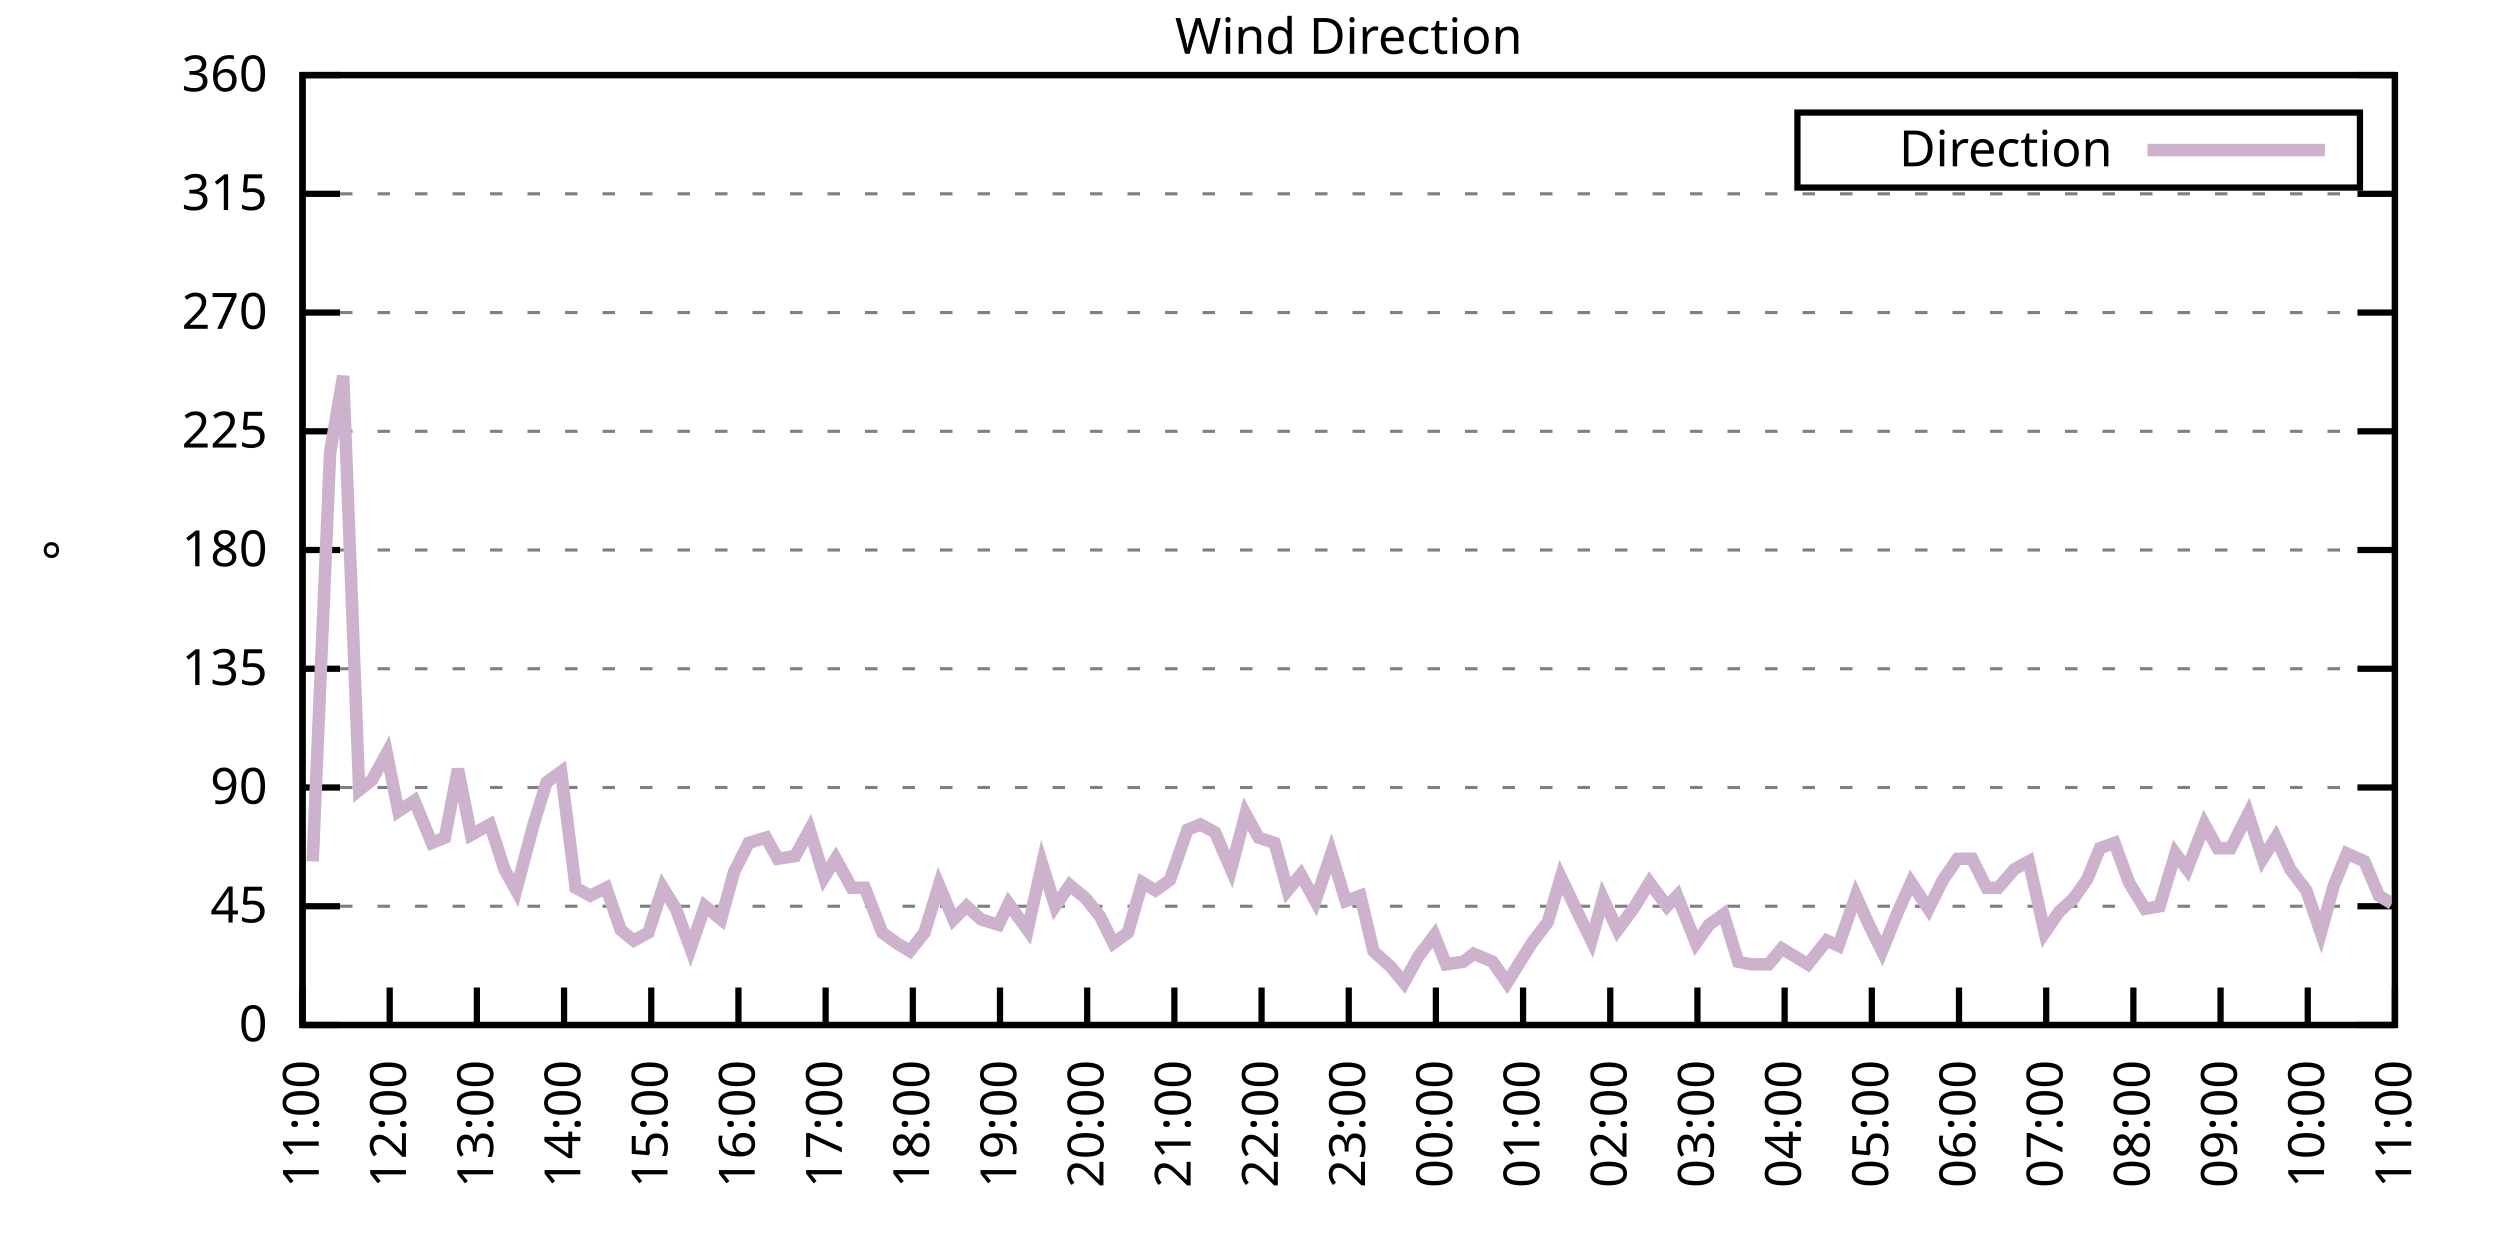
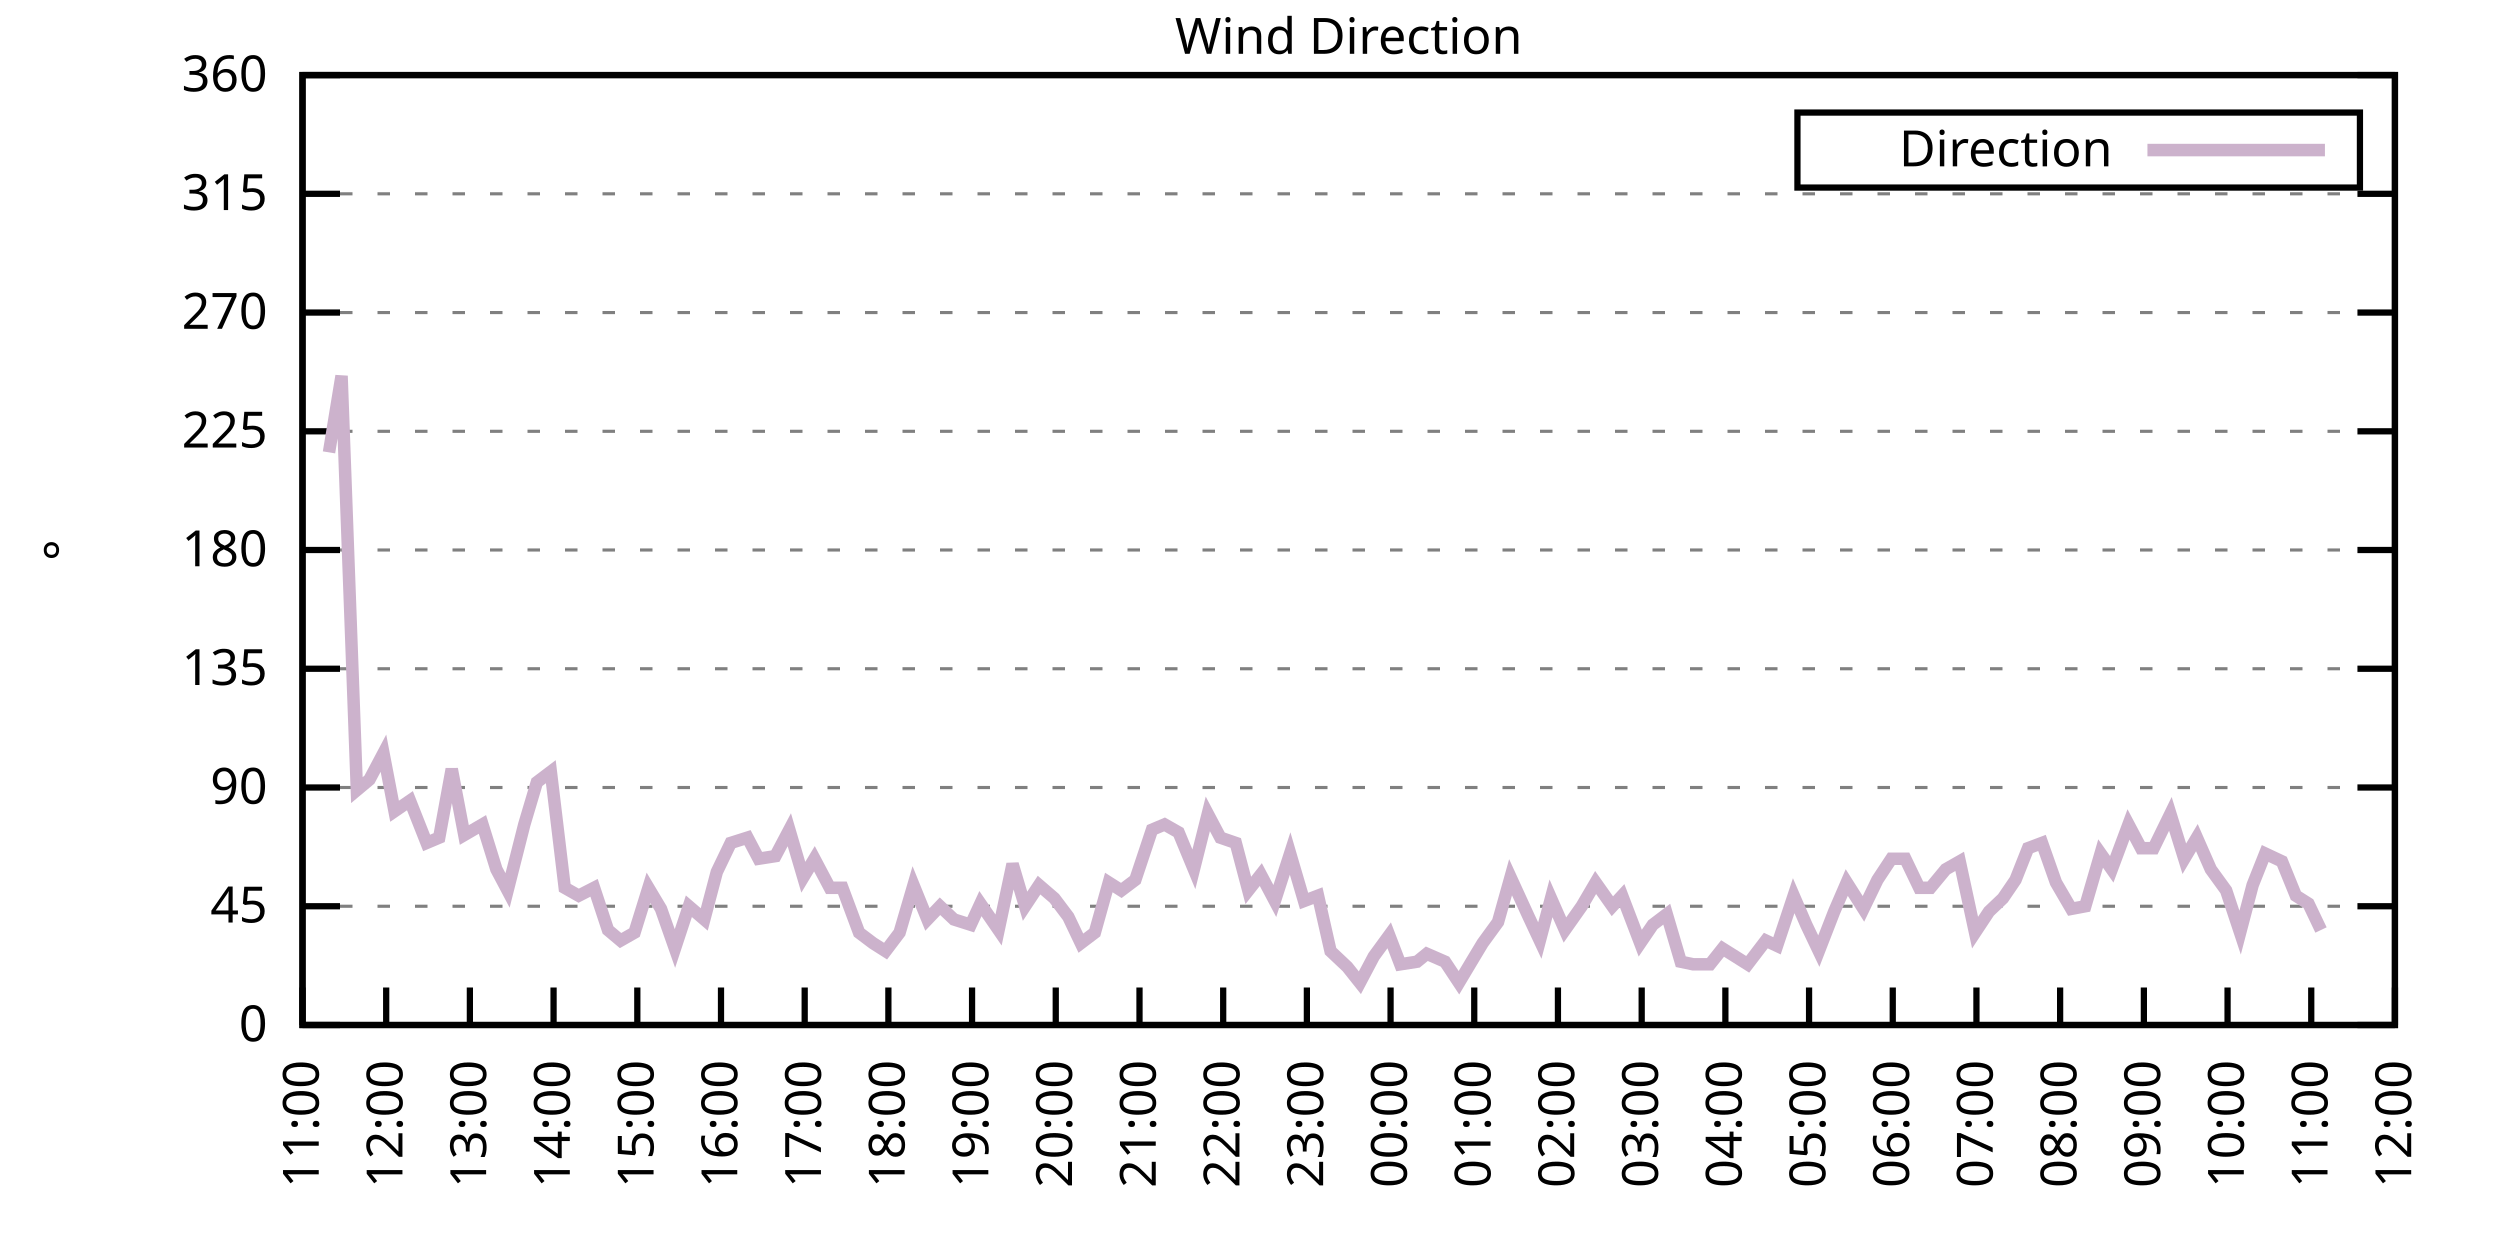
<svg xmlns="http://www.w3.org/2000/svg" xmlns:xlink="http://www.w3.org/1999/xlink" width="400" height="200" viewBox="0 0 400 200">
  <g id="gnuplot_canvas">
    <rect x="0" y="0" width="400" height="200" fill="none" />
    <defs>
      <circle id="gpDot" r="0.5" stroke-width="0.5" stroke="currentColor" />
      <path id="gpPt0" stroke-width="0.333" stroke="currentColor" d="M-1,0 h2 M0,-1 v2" />
      <path id="gpPt1" stroke-width="0.333" stroke="currentColor" d="M-1,-1 L1,1 M1,-1 L-1,1" />
      <path id="gpPt2" stroke-width="0.333" stroke="currentColor" d="M-1,0 L1,0 M0,-1 L0,1 M-1,-1 L1,1 M-1,1 L1,-1" />
      <rect id="gpPt3" stroke-width="0.333" stroke="currentColor" x="-1" y="-1" width="2" height="2" />
      <rect id="gpPt4" stroke-width="0.333" stroke="currentColor" fill="currentColor" x="-1" y="-1" width="2" height="2" />
      <circle id="gpPt5" stroke-width="0.333" stroke="currentColor" cx="0" cy="0" r="1" />
      <use xlink:href="#gpPt5" id="gpPt6" fill="currentColor" stroke="none" />
      <path id="gpPt7" stroke-width="0.333" stroke="currentColor" d="M0,-1.33 L-1.33,0.67 L1.33,0.67 z" />
      <use xlink:href="#gpPt7" id="gpPt8" fill="currentColor" stroke="none" />
      <use xlink:href="#gpPt7" id="gpPt9" stroke="currentColor" transform="rotate(180)" />
      <use xlink:href="#gpPt9" id="gpPt10" fill="currentColor" stroke="none" />
      <use xlink:href="#gpPt3" id="gpPt11" stroke="currentColor" transform="rotate(45)" />
      <use xlink:href="#gpPt11" id="gpPt12" fill="currentColor" stroke="none" />
      <path id="gpPt13" stroke-width="0.333" stroke="currentColor" d="M0,1.330 L1.265,0.411 L0.782,-1.067 L-0.782,-1.076 L-1.265,0.411 z" />
      <use xlink:href="#gpPt13" id="gpPt14" fill="currentColor" stroke="none" />
      <filter id="textbox" filterUnits="objectBoundingBox" x="0" y="0" height="1" width="1">
        <feFlood flood-color="white" flood-opacity="1" result="bgnd" />
        <feComposite in="SourceGraphic" in2="bgnd" operator="atop" />
      </filter>
      <filter id="greybox" filterUnits="objectBoundingBox" x="0" y="0" height="1" width="1">
        <feFlood flood-color="lightgrey" flood-opacity="1" result="grey" />
        <feComposite in="SourceGraphic" in2="grey" operator="atop" />
      </filter>
    </defs>
    <g fill="none" color="white" stroke="currentColor" stroke-width="1.00" stroke-linecap="butt" stroke-linejoin="miter">
</g>
    <g fill="none" color="black" stroke="currentColor" stroke-width="1.00" stroke-linecap="butt" stroke-linejoin="miter">
      <g stroke="none" shape-rendering="crispEdges">
        <polygon fill="rgb(255, 255, 255)" points="48.40,164.00 383.18,164.00 383.18,12.02 48.40,12.02 " />
      </g>
    </g>
    <g fill="none" color="black" stroke="currentColor" stroke-width="1.00" stroke-linecap="butt" stroke-linejoin="miter">
</g>
    <g fill="none" color="black" stroke="black" stroke-width="0.50" stroke-linecap="butt" stroke-linejoin="miter">
</g>
    <g fill="none" color="gray" stroke="currentColor" stroke-width="0.50" stroke-linecap="butt" stroke-linejoin="miter">
      <path stroke="gray" stroke-dasharray="2,4" class="gridline" d="M48.40,164.00 L383.19,164.00  " />
    </g>
    <g fill="none" color="gray" stroke="gray" stroke-width="1.00" stroke-linecap="butt" stroke-linejoin="miter">
</g>
    <g fill="none" color="black" stroke="currentColor" stroke-width="1.00" stroke-linecap="butt" stroke-linejoin="miter">
      <path stroke="black" d="M48.40,164.00 L54.40,164.00 M383.19,164.00 L377.19,164.00  " />
      <g transform="translate(42.80,166.60)" stroke="none" fill="black" font-family="Sans" font-size="8.00" text-anchor="end">
        <text>
          <tspan font-family="Sans"> 0</tspan>
        </text>
      </g>
    </g>
    <g fill="none" color="black" stroke="currentColor" stroke-width="1.00" stroke-linecap="butt" stroke-linejoin="miter">
</g>
    <g fill="none" color="black" stroke="black" stroke-width="0.50" stroke-linecap="butt" stroke-linejoin="miter">
</g>
    <g fill="none" color="gray" stroke="currentColor" stroke-width="0.50" stroke-linecap="butt" stroke-linejoin="miter">
      <path stroke="gray" stroke-dasharray="2,4" class="gridline" d="M48.40,145.00 L383.19,145.00  " />
    </g>
    <g fill="none" color="gray" stroke="gray" stroke-width="1.00" stroke-linecap="butt" stroke-linejoin="miter">
</g>
    <g fill="none" color="black" stroke="currentColor" stroke-width="1.00" stroke-linecap="butt" stroke-linejoin="miter">
      <path stroke="black" d="M48.40,145.00 L54.40,145.00 M383.19,145.00 L377.19,145.00  " />
      <g transform="translate(42.80,147.60)" stroke="none" fill="black" font-family="Sans" font-size="8.00" text-anchor="end">
        <text>
          <tspan font-family="Sans"> 45</tspan>
        </text>
      </g>
    </g>
    <g fill="none" color="black" stroke="currentColor" stroke-width="1.00" stroke-linecap="butt" stroke-linejoin="miter">
</g>
    <g fill="none" color="black" stroke="black" stroke-width="0.50" stroke-linecap="butt" stroke-linejoin="miter">
</g>
    <g fill="none" color="gray" stroke="currentColor" stroke-width="0.50" stroke-linecap="butt" stroke-linejoin="miter">
      <path stroke="gray" stroke-dasharray="2,4" class="gridline" d="M48.40,126.00 L383.19,126.00  " />
    </g>
    <g fill="none" color="gray" stroke="gray" stroke-width="1.00" stroke-linecap="butt" stroke-linejoin="miter">
</g>
    <g fill="none" color="black" stroke="currentColor" stroke-width="1.00" stroke-linecap="butt" stroke-linejoin="miter">
      <path stroke="black" d="M48.40,126.00 L54.40,126.00 M383.19,126.00 L377.19,126.00  " />
      <g transform="translate(42.80,128.60)" stroke="none" fill="black" font-family="Sans" font-size="8.00" text-anchor="end">
        <text>
          <tspan font-family="Sans"> 90</tspan>
        </text>
      </g>
    </g>
    <g fill="none" color="black" stroke="currentColor" stroke-width="1.00" stroke-linecap="butt" stroke-linejoin="miter">
</g>
    <g fill="none" color="black" stroke="black" stroke-width="0.50" stroke-linecap="butt" stroke-linejoin="miter">
</g>
    <g fill="none" color="gray" stroke="currentColor" stroke-width="0.50" stroke-linecap="butt" stroke-linejoin="miter">
      <path stroke="gray" stroke-dasharray="2,4" class="gridline" d="M48.40,107.00 L383.19,107.00  " />
    </g>
    <g fill="none" color="gray" stroke="gray" stroke-width="1.00" stroke-linecap="butt" stroke-linejoin="miter">
</g>
    <g fill="none" color="black" stroke="currentColor" stroke-width="1.00" stroke-linecap="butt" stroke-linejoin="miter">
      <path stroke="black" d="M48.40,107.00 L54.40,107.00 M383.19,107.00 L377.19,107.00  " />
      <g transform="translate(42.80,109.60)" stroke="none" fill="black" font-family="Sans" font-size="8.00" text-anchor="end">
        <text>
          <tspan font-family="Sans"> 135</tspan>
        </text>
      </g>
    </g>
    <g fill="none" color="black" stroke="currentColor" stroke-width="1.00" stroke-linecap="butt" stroke-linejoin="miter">
</g>
    <g fill="none" color="black" stroke="black" stroke-width="0.50" stroke-linecap="butt" stroke-linejoin="miter">
</g>
    <g fill="none" color="gray" stroke="currentColor" stroke-width="0.50" stroke-linecap="butt" stroke-linejoin="miter">
      <path stroke="gray" stroke-dasharray="2,4" class="gridline" d="M48.40,88.00 L383.19,88.00  " />
    </g>
    <g fill="none" color="gray" stroke="gray" stroke-width="1.00" stroke-linecap="butt" stroke-linejoin="miter">
</g>
    <g fill="none" color="black" stroke="currentColor" stroke-width="1.00" stroke-linecap="butt" stroke-linejoin="miter">
      <path stroke="black" d="M48.40,88.00 L54.40,88.00 M383.19,88.00 L377.19,88.00  " />
      <g transform="translate(42.80,90.60)" stroke="none" fill="black" font-family="Sans" font-size="8.00" text-anchor="end">
        <text>
          <tspan font-family="Sans"> 180</tspan>
        </text>
      </g>
    </g>
    <g fill="none" color="black" stroke="currentColor" stroke-width="1.00" stroke-linecap="butt" stroke-linejoin="miter">
</g>
    <g fill="none" color="black" stroke="black" stroke-width="0.50" stroke-linecap="butt" stroke-linejoin="miter">
</g>
    <g fill="none" color="gray" stroke="currentColor" stroke-width="0.50" stroke-linecap="butt" stroke-linejoin="miter">
      <path stroke="gray" stroke-dasharray="2,4" class="gridline" d="M48.40,69.01 L383.19,69.01  " />
    </g>
    <g fill="none" color="gray" stroke="gray" stroke-width="1.00" stroke-linecap="butt" stroke-linejoin="miter">
</g>
    <g fill="none" color="black" stroke="currentColor" stroke-width="1.00" stroke-linecap="butt" stroke-linejoin="miter">
      <path stroke="black" d="M48.40,69.01 L54.40,69.01 M383.19,69.01 L377.19,69.01  " />
      <g transform="translate(42.80,71.61)" stroke="none" fill="black" font-family="Sans" font-size="8.00" text-anchor="end">
        <text>
          <tspan font-family="Sans"> 225</tspan>
        </text>
      </g>
    </g>
    <g fill="none" color="black" stroke="currentColor" stroke-width="1.00" stroke-linecap="butt" stroke-linejoin="miter">
</g>
    <g fill="none" color="black" stroke="black" stroke-width="0.50" stroke-linecap="butt" stroke-linejoin="miter">
</g>
    <g fill="none" color="gray" stroke="currentColor" stroke-width="0.50" stroke-linecap="butt" stroke-linejoin="miter">
      <path stroke="gray" stroke-dasharray="2,4" class="gridline" d="M48.40,50.01 L383.19,50.01  " />
    </g>
    <g fill="none" color="gray" stroke="gray" stroke-width="1.00" stroke-linecap="butt" stroke-linejoin="miter">
</g>
    <g fill="none" color="black" stroke="currentColor" stroke-width="1.00" stroke-linecap="butt" stroke-linejoin="miter">
      <path stroke="black" d="M48.40,50.01 L54.40,50.01 M383.19,50.01 L377.19,50.01  " />
      <g transform="translate(42.80,52.61)" stroke="none" fill="black" font-family="Sans" font-size="8.00" text-anchor="end">
        <text>
          <tspan font-family="Sans"> 270</tspan>
        </text>
      </g>
    </g>
    <g fill="none" color="black" stroke="currentColor" stroke-width="1.00" stroke-linecap="butt" stroke-linejoin="miter">
</g>
    <g fill="none" color="black" stroke="black" stroke-width="0.50" stroke-linecap="butt" stroke-linejoin="miter">
</g>
    <g fill="none" color="gray" stroke="currentColor" stroke-width="0.50" stroke-linecap="butt" stroke-linejoin="miter">
      <path stroke="gray" stroke-dasharray="2,4" class="gridline" d="M48.40,31.01 L383.19,31.01  " />
    </g>
    <g fill="none" color="gray" stroke="gray" stroke-width="1.00" stroke-linecap="butt" stroke-linejoin="miter">
</g>
    <g fill="none" color="black" stroke="currentColor" stroke-width="1.00" stroke-linecap="butt" stroke-linejoin="miter">
      <path stroke="black" d="M48.40,31.01 L54.40,31.01 M383.19,31.01 L377.19,31.01  " />
      <g transform="translate(42.80,33.61)" stroke="none" fill="black" font-family="Sans" font-size="8.00" text-anchor="end">
        <text>
          <tspan font-family="Sans"> 315</tspan>
        </text>
      </g>
    </g>
    <g fill="none" color="black" stroke="currentColor" stroke-width="1.00" stroke-linecap="butt" stroke-linejoin="miter">
</g>
    <g fill="none" color="black" stroke="black" stroke-width="0.50" stroke-linecap="butt" stroke-linejoin="miter">
</g>
    <g fill="none" color="gray" stroke="currentColor" stroke-width="0.50" stroke-linecap="butt" stroke-linejoin="miter">
      <path stroke="gray" stroke-dasharray="2,4" class="gridline" d="M48.40,12.01 L383.19,12.01  " />
    </g>
    <g fill="none" color="gray" stroke="gray" stroke-width="1.00" stroke-linecap="butt" stroke-linejoin="miter">
</g>
    <g fill="none" color="black" stroke="currentColor" stroke-width="1.00" stroke-linecap="butt" stroke-linejoin="miter">
      <path stroke="black" d="M48.40,12.01 L54.40,12.01 M383.19,12.01 L377.19,12.01  " />
      <g transform="translate(42.80,14.61)" stroke="none" fill="black" font-family="Sans" font-size="8.00" text-anchor="end">
        <text>
          <tspan font-family="Sans"> 360</tspan>
        </text>
      </g>
    </g>
    <g fill="none" color="black" stroke="currentColor" stroke-width="1.00" stroke-linecap="butt" stroke-linejoin="miter">
      <path stroke="black" d="M48.40,164.00 L48.40,158.00  " />
      <g transform="translate(51.00,169.60) rotate(270.00)" stroke="none" fill="black" font-family="Sans" font-size="8.00" text-anchor="end">
        <text>
          <tspan font-family="Sans">11:00</tspan>
        </text>
      </g>
    </g>
    <g fill="none" color="black" stroke="currentColor" stroke-width="1.00" stroke-linecap="butt" stroke-linejoin="miter">
-       <path stroke="black" d="M62.35,164.00 L62.35,158.00  " />
-       <g transform="translate(64.95,169.60) rotate(270.00)" stroke="none" fill="black" font-family="Sans" font-size="8.00" text-anchor="end">
+       <path stroke="black" d="M61.79,164.00 L61.79,158.00  " />
+       <g transform="translate(64.39,169.60) rotate(270.00)" stroke="none" fill="black" font-family="Sans" font-size="8.00" text-anchor="end">
        <text>
          <tspan font-family="Sans">12:00</tspan>
        </text>
      </g>
    </g>
    <g fill="none" color="black" stroke="currentColor" stroke-width="1.00" stroke-linecap="butt" stroke-linejoin="miter">
-       <path stroke="black" d="M76.30,164.00 L76.30,158.00  " />
-       <g transform="translate(78.90,169.60) rotate(270.00)" stroke="none" fill="black" font-family="Sans" font-size="8.00" text-anchor="end">
+       <path stroke="black" d="M75.18,164.00 L75.18,158.00  " />
+       <g transform="translate(77.78,169.60) rotate(270.00)" stroke="none" fill="black" font-family="Sans" font-size="8.00" text-anchor="end">
        <text>
          <tspan font-family="Sans">13:00</tspan>
        </text>
      </g>
    </g>
    <g fill="none" color="black" stroke="currentColor" stroke-width="1.00" stroke-linecap="butt" stroke-linejoin="miter">
-       <path stroke="black" d="M90.25,164.00 L90.25,158.00  " />
-       <g transform="translate(92.85,169.60) rotate(270.00)" stroke="none" fill="black" font-family="Sans" font-size="8.00" text-anchor="end">
+       <path stroke="black" d="M88.57,164.00 L88.57,158.00  " />
+       <g transform="translate(91.17,169.60) rotate(270.00)" stroke="none" fill="black" font-family="Sans" font-size="8.00" text-anchor="end">
        <text>
          <tspan font-family="Sans">14:00</tspan>
        </text>
      </g>
    </g>
    <g fill="none" color="black" stroke="currentColor" stroke-width="1.00" stroke-linecap="butt" stroke-linejoin="miter">
-       <path stroke="black" d="M104.20,164.00 L104.20,158.00  " />
-       <g transform="translate(106.80,169.60) rotate(270.00)" stroke="none" fill="black" font-family="Sans" font-size="8.00" text-anchor="end">
+       <path stroke="black" d="M101.97,164.00 L101.97,158.00  " />
+       <g transform="translate(104.57,169.60) rotate(270.00)" stroke="none" fill="black" font-family="Sans" font-size="8.00" text-anchor="end">
        <text>
          <tspan font-family="Sans">15:00</tspan>
        </text>
      </g>
    </g>
    <g fill="none" color="black" stroke="currentColor" stroke-width="1.00" stroke-linecap="butt" stroke-linejoin="miter">
-       <path stroke="black" d="M118.15,164.00 L118.15,158.00  " />
-       <g transform="translate(120.75,169.60) rotate(270.00)" stroke="none" fill="black" font-family="Sans" font-size="8.00" text-anchor="end">
+       <path stroke="black" d="M115.36,164.00 L115.36,158.00  " />
+       <g transform="translate(117.96,169.60) rotate(270.00)" stroke="none" fill="black" font-family="Sans" font-size="8.00" text-anchor="end">
        <text>
          <tspan font-family="Sans">16:00</tspan>
        </text>
      </g>
    </g>
    <g fill="none" color="black" stroke="currentColor" stroke-width="1.00" stroke-linecap="butt" stroke-linejoin="miter">
-       <path stroke="black" d="M132.10,164.00 L132.10,158.00  " />
-       <g transform="translate(134.70,169.60) rotate(270.00)" stroke="none" fill="black" font-family="Sans" font-size="8.00" text-anchor="end">
+       <path stroke="black" d="M128.75,164.00 L128.75,158.00  " />
+       <g transform="translate(131.35,169.60) rotate(270.00)" stroke="none" fill="black" font-family="Sans" font-size="8.00" text-anchor="end">
        <text>
          <tspan font-family="Sans">17:00</tspan>
        </text>
      </g>
    </g>
    <g fill="none" color="black" stroke="currentColor" stroke-width="1.00" stroke-linecap="butt" stroke-linejoin="miter">
-       <path stroke="black" d="M146.05,164.00 L146.05,158.00  " />
-       <g transform="translate(148.65,169.60) rotate(270.00)" stroke="none" fill="black" font-family="Sans" font-size="8.00" text-anchor="end">
+       <path stroke="black" d="M142.14,164.00 L142.14,158.00  " />
+       <g transform="translate(144.74,169.60) rotate(270.00)" stroke="none" fill="black" font-family="Sans" font-size="8.00" text-anchor="end">
        <text>
          <tspan font-family="Sans">18:00</tspan>
        </text>
      </g>
    </g>
    <g fill="none" color="black" stroke="currentColor" stroke-width="1.00" stroke-linecap="butt" stroke-linejoin="miter">
-       <path stroke="black" d="M160.00,164.00 L160.00,158.00  " />
-       <g transform="translate(162.60,169.60) rotate(270.00)" stroke="none" fill="black" font-family="Sans" font-size="8.00" text-anchor="end">
+       <path stroke="black" d="M155.53,164.00 L155.53,158.00  " />
+       <g transform="translate(158.13,169.60) rotate(270.00)" stroke="none" fill="black" font-family="Sans" font-size="8.00" text-anchor="end">
        <text>
          <tspan font-family="Sans">19:00</tspan>
        </text>
      </g>
    </g>
    <g fill="none" color="black" stroke="currentColor" stroke-width="1.00" stroke-linecap="butt" stroke-linejoin="miter">
-       <path stroke="black" d="M173.95,164.00 L173.95,158.00  " />
-       <g transform="translate(176.55,169.60) rotate(270.00)" stroke="none" fill="black" font-family="Sans" font-size="8.00" text-anchor="end">
+       <path stroke="black" d="M168.92,164.00 L168.92,158.00  " />
+       <g transform="translate(171.52,169.60) rotate(270.00)" stroke="none" fill="black" font-family="Sans" font-size="8.00" text-anchor="end">
        <text>
          <tspan font-family="Sans">20:00</tspan>
        </text>
      </g>
    </g>
    <g fill="none" color="black" stroke="currentColor" stroke-width="1.00" stroke-linecap="butt" stroke-linejoin="miter">
-       <path stroke="black" d="M187.90,164.00 L187.90,158.00  " />
-       <g transform="translate(190.50,169.60) rotate(270.00)" stroke="none" fill="black" font-family="Sans" font-size="8.00" text-anchor="end">
+       <path stroke="black" d="M182.32,164.00 L182.32,158.00  " />
+       <g transform="translate(184.92,169.60) rotate(270.00)" stroke="none" fill="black" font-family="Sans" font-size="8.00" text-anchor="end">
        <text>
          <tspan font-family="Sans">21:00</tspan>
        </text>
      </g>
    </g>
    <g fill="none" color="black" stroke="currentColor" stroke-width="1.00" stroke-linecap="butt" stroke-linejoin="miter">
-       <path stroke="black" d="M201.85,164.00 L201.85,158.00  " />
-       <g transform="translate(204.45,169.60) rotate(270.00)" stroke="none" fill="black" font-family="Sans" font-size="8.00" text-anchor="end">
+       <path stroke="black" d="M195.71,164.00 L195.71,158.00  " />
+       <g transform="translate(198.31,169.60) rotate(270.00)" stroke="none" fill="black" font-family="Sans" font-size="8.00" text-anchor="end">
        <text>
          <tspan font-family="Sans">22:00</tspan>
        </text>
      </g>
    </g>
    <g fill="none" color="black" stroke="currentColor" stroke-width="1.00" stroke-linecap="butt" stroke-linejoin="miter">
-       <path stroke="black" d="M215.80,164.00 L215.80,158.00  " />
-       <g transform="translate(218.40,169.60) rotate(270.00)" stroke="none" fill="black" font-family="Sans" font-size="8.00" text-anchor="end">
+       <path stroke="black" d="M209.10,164.00 L209.10,158.00  " />
+       <g transform="translate(211.70,169.60) rotate(270.00)" stroke="none" fill="black" font-family="Sans" font-size="8.00" text-anchor="end">
        <text>
          <tspan font-family="Sans">23:00</tspan>
        </text>
      </g>
    </g>
    <g fill="none" color="black" stroke="currentColor" stroke-width="1.00" stroke-linecap="butt" stroke-linejoin="miter">
-       <path stroke="black" d="M229.74,164.00 L229.74,158.00  " />
-       <g transform="translate(232.34,169.60) rotate(270.00)" stroke="none" fill="black" font-family="Sans" font-size="8.00" text-anchor="end">
+       <path stroke="black" d="M222.49,164.00 L222.49,158.00  " />
+       <g transform="translate(225.09,169.60) rotate(270.00)" stroke="none" fill="black" font-family="Sans" font-size="8.00" text-anchor="end">
        <text>
          <tspan font-family="Sans">00:00</tspan>
        </text>
      </g>
    </g>
    <g fill="none" color="black" stroke="currentColor" stroke-width="1.00" stroke-linecap="butt" stroke-linejoin="miter">
-       <path stroke="black" d="M243.69,164.00 L243.69,158.00  " />
-       <g transform="translate(246.29,169.60) rotate(270.00)" stroke="none" fill="black" font-family="Sans" font-size="8.00" text-anchor="end">
+       <path stroke="black" d="M235.88,164.00 L235.88,158.00  " />
+       <g transform="translate(238.48,169.60) rotate(270.00)" stroke="none" fill="black" font-family="Sans" font-size="8.00" text-anchor="end">
        <text>
          <tspan font-family="Sans">01:00</tspan>
        </text>
      </g>
    </g>
    <g fill="none" color="black" stroke="currentColor" stroke-width="1.00" stroke-linecap="butt" stroke-linejoin="miter">
-       <path stroke="black" d="M257.64,164.00 L257.64,158.00  " />
-       <g transform="translate(260.24,169.60) rotate(270.00)" stroke="none" fill="black" font-family="Sans" font-size="8.00" text-anchor="end">
+       <path stroke="black" d="M249.27,164.00 L249.27,158.00  " />
+       <g transform="translate(251.87,169.60) rotate(270.00)" stroke="none" fill="black" font-family="Sans" font-size="8.00" text-anchor="end">
        <text>
          <tspan font-family="Sans">02:00</tspan>
        </text>
      </g>
    </g>
    <g fill="none" color="black" stroke="currentColor" stroke-width="1.00" stroke-linecap="butt" stroke-linejoin="miter">
-       <path stroke="black" d="M271.59,164.00 L271.59,158.00  " />
-       <g transform="translate(274.19,169.60) rotate(270.00)" stroke="none" fill="black" font-family="Sans" font-size="8.00" text-anchor="end">
+       <path stroke="black" d="M262.67,164.00 L262.67,158.00  " />
+       <g transform="translate(265.27,169.60) rotate(270.00)" stroke="none" fill="black" font-family="Sans" font-size="8.00" text-anchor="end">
        <text>
          <tspan font-family="Sans">03:00</tspan>
        </text>
      </g>
    </g>
    <g fill="none" color="black" stroke="currentColor" stroke-width="1.00" stroke-linecap="butt" stroke-linejoin="miter">
-       <path stroke="black" d="M285.54,164.00 L285.54,158.00  " />
-       <g transform="translate(288.14,169.60) rotate(270.00)" stroke="none" fill="black" font-family="Sans" font-size="8.00" text-anchor="end">
+       <path stroke="black" d="M276.06,164.00 L276.06,158.00  " />
+       <g transform="translate(278.66,169.60) rotate(270.00)" stroke="none" fill="black" font-family="Sans" font-size="8.00" text-anchor="end">
        <text>
          <tspan font-family="Sans">04:00</tspan>
        </text>
      </g>
    </g>
    <g fill="none" color="black" stroke="currentColor" stroke-width="1.00" stroke-linecap="butt" stroke-linejoin="miter">
-       <path stroke="black" d="M299.49,164.00 L299.49,158.00  " />
-       <g transform="translate(302.09,169.60) rotate(270.00)" stroke="none" fill="black" font-family="Sans" font-size="8.00" text-anchor="end">
+       <path stroke="black" d="M289.45,164.00 L289.45,158.00  " />
+       <g transform="translate(292.05,169.60) rotate(270.00)" stroke="none" fill="black" font-family="Sans" font-size="8.00" text-anchor="end">
        <text>
          <tspan font-family="Sans">05:00</tspan>
        </text>
      </g>
    </g>
    <g fill="none" color="black" stroke="currentColor" stroke-width="1.00" stroke-linecap="butt" stroke-linejoin="miter">
-       <path stroke="black" d="M313.44,164.00 L313.44,158.00  " />
-       <g transform="translate(316.04,169.60) rotate(270.00)" stroke="none" fill="black" font-family="Sans" font-size="8.00" text-anchor="end">
+       <path stroke="black" d="M302.84,164.00 L302.84,158.00  " />
+       <g transform="translate(305.44,169.60) rotate(270.00)" stroke="none" fill="black" font-family="Sans" font-size="8.00" text-anchor="end">
        <text>
          <tspan font-family="Sans">06:00</tspan>
        </text>
      </g>
    </g>
    <g fill="none" color="black" stroke="currentColor" stroke-width="1.00" stroke-linecap="butt" stroke-linejoin="miter">
-       <path stroke="black" d="M327.39,164.00 L327.39,158.00  " />
-       <g transform="translate(329.99,169.60) rotate(270.00)" stroke="none" fill="black" font-family="Sans" font-size="8.00" text-anchor="end">
+       <path stroke="black" d="M316.23,164.00 L316.23,158.00  " />
+       <g transform="translate(318.83,169.60) rotate(270.00)" stroke="none" fill="black" font-family="Sans" font-size="8.00" text-anchor="end">
        <text>
          <tspan font-family="Sans">07:00</tspan>
        </text>
      </g>
    </g>
    <g fill="none" color="black" stroke="currentColor" stroke-width="1.00" stroke-linecap="butt" stroke-linejoin="miter">
-       <path stroke="black" d="M341.34,164.00 L341.34,158.00  " />
-       <g transform="translate(343.94,169.60) rotate(270.00)" stroke="none" fill="black" font-family="Sans" font-size="8.00" text-anchor="end">
+       <path stroke="black" d="M329.62,164.00 L329.62,158.00  " />
+       <g transform="translate(332.22,169.60) rotate(270.00)" stroke="none" fill="black" font-family="Sans" font-size="8.00" text-anchor="end">
        <text>
          <tspan font-family="Sans">08:00</tspan>
        </text>
      </g>
    </g>
    <g fill="none" color="black" stroke="currentColor" stroke-width="1.00" stroke-linecap="butt" stroke-linejoin="miter">
-       <path stroke="black" d="M355.29,164.00 L355.29,158.00  " />
-       <g transform="translate(357.89,169.60) rotate(270.00)" stroke="none" fill="black" font-family="Sans" font-size="8.00" text-anchor="end">
+       <path stroke="black" d="M343.02,164.00 L343.02,158.00  " />
+       <g transform="translate(345.62,169.60) rotate(270.00)" stroke="none" fill="black" font-family="Sans" font-size="8.00" text-anchor="end">
        <text>
          <tspan font-family="Sans">09:00</tspan>
        </text>
      </g>
    </g>
    <g fill="none" color="black" stroke="currentColor" stroke-width="1.00" stroke-linecap="butt" stroke-linejoin="miter">
-       <path stroke="black" d="M369.24,164.00 L369.24,158.00  " />
-       <g transform="translate(371.84,169.60) rotate(270.00)" stroke="none" fill="black" font-family="Sans" font-size="8.00" text-anchor="end">
+       <path stroke="black" d="M356.41,164.00 L356.41,158.00  " />
+       <g transform="translate(359.01,169.60) rotate(270.00)" stroke="none" fill="black" font-family="Sans" font-size="8.00" text-anchor="end">
        <text>
          <tspan font-family="Sans">10:00</tspan>
+         </text>
+       </g>
+     </g>
+     <g fill="none" color="black" stroke="currentColor" stroke-width="1.00" stroke-linecap="butt" stroke-linejoin="miter">
+       <path stroke="black" d="M369.80,164.00 L369.80,158.00  " />
+       <g transform="translate(372.40,169.60) rotate(270.00)" stroke="none" fill="black" font-family="Sans" font-size="8.00" text-anchor="end">
+         <text>
+           <tspan font-family="Sans">11:00</tspan>
        </text>
      </g>
    </g>
    <g fill="none" color="black" stroke="currentColor" stroke-width="1.00" stroke-linecap="butt" stroke-linejoin="miter">
      <path stroke="black" d="M383.19,164.00 L383.19,158.00  " />
      <g transform="translate(385.79,169.60) rotate(270.00)" stroke="none" fill="black" font-family="Sans" font-size="8.00" text-anchor="end">
        <text>
-           <tspan font-family="Sans">11:00</tspan>
+           <tspan font-family="Sans">12:00</tspan>
        </text>
      </g>
    </g>
    <g fill="none" color="black" stroke="currentColor" stroke-width="1.00" stroke-linecap="butt" stroke-linejoin="miter">
</g>
    <g fill="none" color="black" stroke="currentColor" stroke-width="1.00" stroke-linecap="butt" stroke-linejoin="miter">
      <path stroke="black" d="M48.40,12.01 L48.40,164.00 L383.19,164.00 L383.19,12.01 L48.40,12.01 Z  " />
    </g>
    <g fill="none" color="black" stroke="currentColor" stroke-width="1.00" stroke-linecap="butt" stroke-linejoin="miter">
</g>
    <g fill="none" color="black" stroke="currentColor" stroke-width="1.00" stroke-linecap="butt" stroke-linejoin="miter">
      <path stroke="black" d="M287.59,30.01 L287.59,18.01 L377.59,18.01 L377.59,30.01 L287.59,30.01 Z  " />
    </g>
    <g id="Wind_direction_plot_1">
      <g fill="none" color="white" stroke="black" stroke-width="2.00" stroke-linecap="butt" stroke-linejoin="miter">
</g>
      <g fill="none" color="black" stroke="currentColor" stroke-width="2.00" stroke-linecap="butt" stroke-linejoin="miter">
        <g transform="translate(337.99,26.61)" stroke="none" fill="black" font-family="Sans" font-size="8.00" text-anchor="end">
          <text>
            <tspan font-family="Sans">Direction</tspan>
          </text>
        </g>
      </g>
      <g fill="none" color="black" stroke="currentColor" stroke-width="2.00" stroke-linecap="butt" stroke-linejoin="miter">
-         <path stroke="rgb(204, 178, 204)" d="M343.59,24.01 L371.99,24.01 M50.03,137.82 L52.82,72.38 L54.91,60.14 L57.47,126.42 L59.56,124.74 L61.88,120.51   L63.74,129.80 L66.30,128.11 L69.09,134.87 L71.18,134.02 L73.28,123.05 L75.37,133.60 L78.39,131.91 L80.72,139.09   L82.58,142.47 L85.37,131.91 L87.46,125.16 L89.78,123.47 L92.11,142.05 L94.43,143.31 L96.99,142.05 L99.32,148.80   L101.41,150.49 L103.73,149.22 L106.06,142.05 L108.15,145.42 L110.48,151.76 L112.80,145.00 L115.36,147.11 L117.45,139.51   L119.78,134.87 L122.57,134.02 L124.43,137.40 L127.22,136.98 L129.54,132.76 L131.87,140.36 L133.72,137.40 L136.28,142.05   L138.37,142.05 L141.16,149.22 L143.49,150.91 L145.58,152.18 L147.91,149.22 L150.23,141.62 L152.56,147.11 L154.65,145.00   L156.97,147.11 L159.76,147.96 L161.39,144.58 L164.41,148.80 L166.74,138.25 L168.83,145.00 L171.16,141.62 L173.71,143.73   L176.04,146.69 L178.13,150.91 L180.46,149.22 L182.78,141.20 L184.87,142.47 L187.20,140.78 L189.99,132.76 L192.08,131.91   L194.41,133.18 L196.96,139.09 L199.29,130.22 L201.38,134.02 L203.94,134.87 L206.03,142.47 L208.12,139.93 L210.45,144.16   L213.01,136.56 L215.33,144.16 L217.65,143.31 L219.75,152.18 L222.54,154.71 L224.63,157.24 L226.95,153.02 L229.51,149.65   L231.37,154.29 L234.16,153.87 L235.79,152.60 L238.81,153.87 L241.14,157.24 L243.23,153.87 L245.09,150.91 L247.65,147.53   L249.74,140.36 L252.76,146.69 L254.62,150.49 L256.48,143.73 L258.81,148.80 L261.60,145.00 L263.92,141.20 L266.71,145.00   L268.34,143.31 L271.36,150.91 L273.45,147.96 L275.78,146.27 L278.10,153.87 L280.20,154.29 L282.99,154.29 L285.08,151.76   L287.17,153.02 L289.26,154.29 L292.29,150.49 L294.15,151.33 L296.94,143.31 L299.03,147.96 L301.12,152.18 L303.68,145.85   L305.77,141.20 L308.56,145.42 L310.88,140.78 L313.21,137.40 L315.53,137.40 L317.86,142.05 L319.72,142.05 L322.28,139.09   L324.60,137.82 L327.16,149.22 L329.48,145.85 L331.81,143.73 L333.90,140.78 L335.99,135.71 L338.32,134.87 L340.64,141.20   L343.20,145.42 L345.53,145.00 L348.08,136.56 L349.94,139.09 L352.73,131.91 L354.83,135.71 L356.92,135.71 L359.71,130.22   L362.03,137.40 L364.13,134.02 L366.45,139.09 L369.01,142.47 L371.33,149.22 L373.43,141.62 L375.52,136.56 L378.31,137.82   L380.63,143.31 L382.73,144.58  " />
+         <path stroke="rgb(204, 178, 204)" d="M343.59,24.01 L371.99,24.01 M52.64,72.38 L54.65,60.14 L57.10,126.42 L59.11,124.74 L61.35,120.51 L63.13,129.80   L65.59,128.11 L68.26,134.87 L70.27,134.02 L72.28,123.05 L74.29,133.60 L77.19,131.91 L79.42,139.09 L81.21,142.47   L83.89,131.91 L85.90,125.16 L88.13,123.47 L90.36,142.05 L92.59,143.31 L95.05,142.05 L97.28,148.80 L99.29,150.49   L101.52,149.22 L103.75,142.05 L105.76,145.42 L107.99,151.76 L110.22,145.00 L112.68,147.11 L114.69,139.51 L116.92,134.87   L119.60,134.02 L121.38,137.40 L124.06,136.98 L126.29,132.76 L128.53,140.36 L130.31,137.40 L132.77,142.05 L134.78,142.05   L137.45,149.22 L139.69,150.91 L141.69,152.18 L143.93,149.22 L146.16,141.62 L148.39,147.11 L150.40,145.00 L152.63,147.11   L155.31,147.96 L156.87,144.58 L159.77,148.80 L162.01,138.25 L164.01,145.00 L166.25,141.62 L168.70,143.73 L170.93,146.69   L172.94,150.91 L175.17,149.22 L177.41,141.20 L179.41,142.47 L181.65,140.78 L184.32,132.76 L186.33,131.91 L188.57,133.18   L191.02,139.09 L193.25,130.22 L195.26,134.02 L197.72,134.87 L199.73,142.47 L201.73,139.93 L203.97,144.16 L206.42,136.56   L208.65,144.16 L210.88,143.31 L212.89,152.18 L215.57,154.71 L217.58,157.24 L219.81,153.02 L222.27,149.65 L224.05,154.29   L226.73,153.87 L228.29,152.60 L231.20,153.87 L233.43,157.24 L235.44,153.87 L237.22,150.91 L239.68,147.53 L241.69,140.36   L244.59,146.69 L246.37,150.49 L248.16,143.73 L250.39,148.80 L253.07,145.00 L255.30,141.20 L257.98,145.00 L259.54,143.31   L262.44,150.91 L264.45,147.96 L266.68,146.27 L268.92,153.87 L270.92,154.29 L273.60,154.29 L275.61,151.76 L277.62,153.02   L279.63,154.29 L282.53,150.49 L284.32,151.33 L286.99,143.31 L289.00,147.96 L291.01,152.18 L293.47,145.85 L295.48,141.20   L298.15,145.42 L300.39,140.78 L302.62,137.40 L304.85,137.40 L307.08,142.05 L308.87,142.05 L311.32,139.09 L313.55,137.82   L316.01,149.22 L318.24,145.85 L320.47,143.73 L322.48,140.78 L324.49,135.71 L326.72,134.87 L328.95,141.20 L331.41,145.42   L333.64,145.00 L336.10,136.56 L337.88,139.09 L340.56,131.91 L342.57,135.71 L344.58,135.71 L347.26,130.22 L349.49,137.40   L351.50,134.02 L353.73,139.09 L356.18,142.47 L358.42,149.22 L360.42,141.62 L362.43,136.56 L365.11,137.82 L367.34,143.31   L369.35,144.58 L371.36,148.80  " />
      </g>
    </g>
    <g fill="none" color="black" stroke="currentColor" stroke-width="2.00" stroke-linecap="butt" stroke-linejoin="miter">
</g>
    <g fill="none" color="black" stroke="black" stroke-width="1.00" stroke-linecap="butt" stroke-linejoin="miter">
</g>
    <g fill="none" color="black" stroke="currentColor" stroke-width="1.00" stroke-linecap="butt" stroke-linejoin="miter">
      <path stroke="black" d="M48.40,12.01 L48.40,164.00 L383.19,164.00 L383.19,12.01 L48.40,12.01 Z  " />
      <g transform="translate(12.80,88.01) rotate(270.00)" stroke="none" fill="black" font-family="Sans" font-size="8.00" text-anchor="middle">
        <text>
          <tspan font-family="Sans">°</tspan>
        </text>
      </g>
    </g>
    <g fill="none" color="black" stroke="currentColor" stroke-width="1.00" stroke-linecap="butt" stroke-linejoin="miter">
</g>
    <g fill="none" color="black" stroke="currentColor" stroke-width="1.00" stroke-linecap="butt" stroke-linejoin="miter">
      <g transform="translate(215.79,8.61)" stroke="none" fill="black" font-family="Sans" font-size="8.00" text-anchor="middle">
        <text>
          <tspan font-family="Sans">Wind Direction</tspan>
        </text>
      </g>
    </g>
    <g fill="none" color="black" stroke="currentColor" stroke-width="1.00" stroke-linecap="butt" stroke-linejoin="miter">
</g>
  </g>
</svg>
